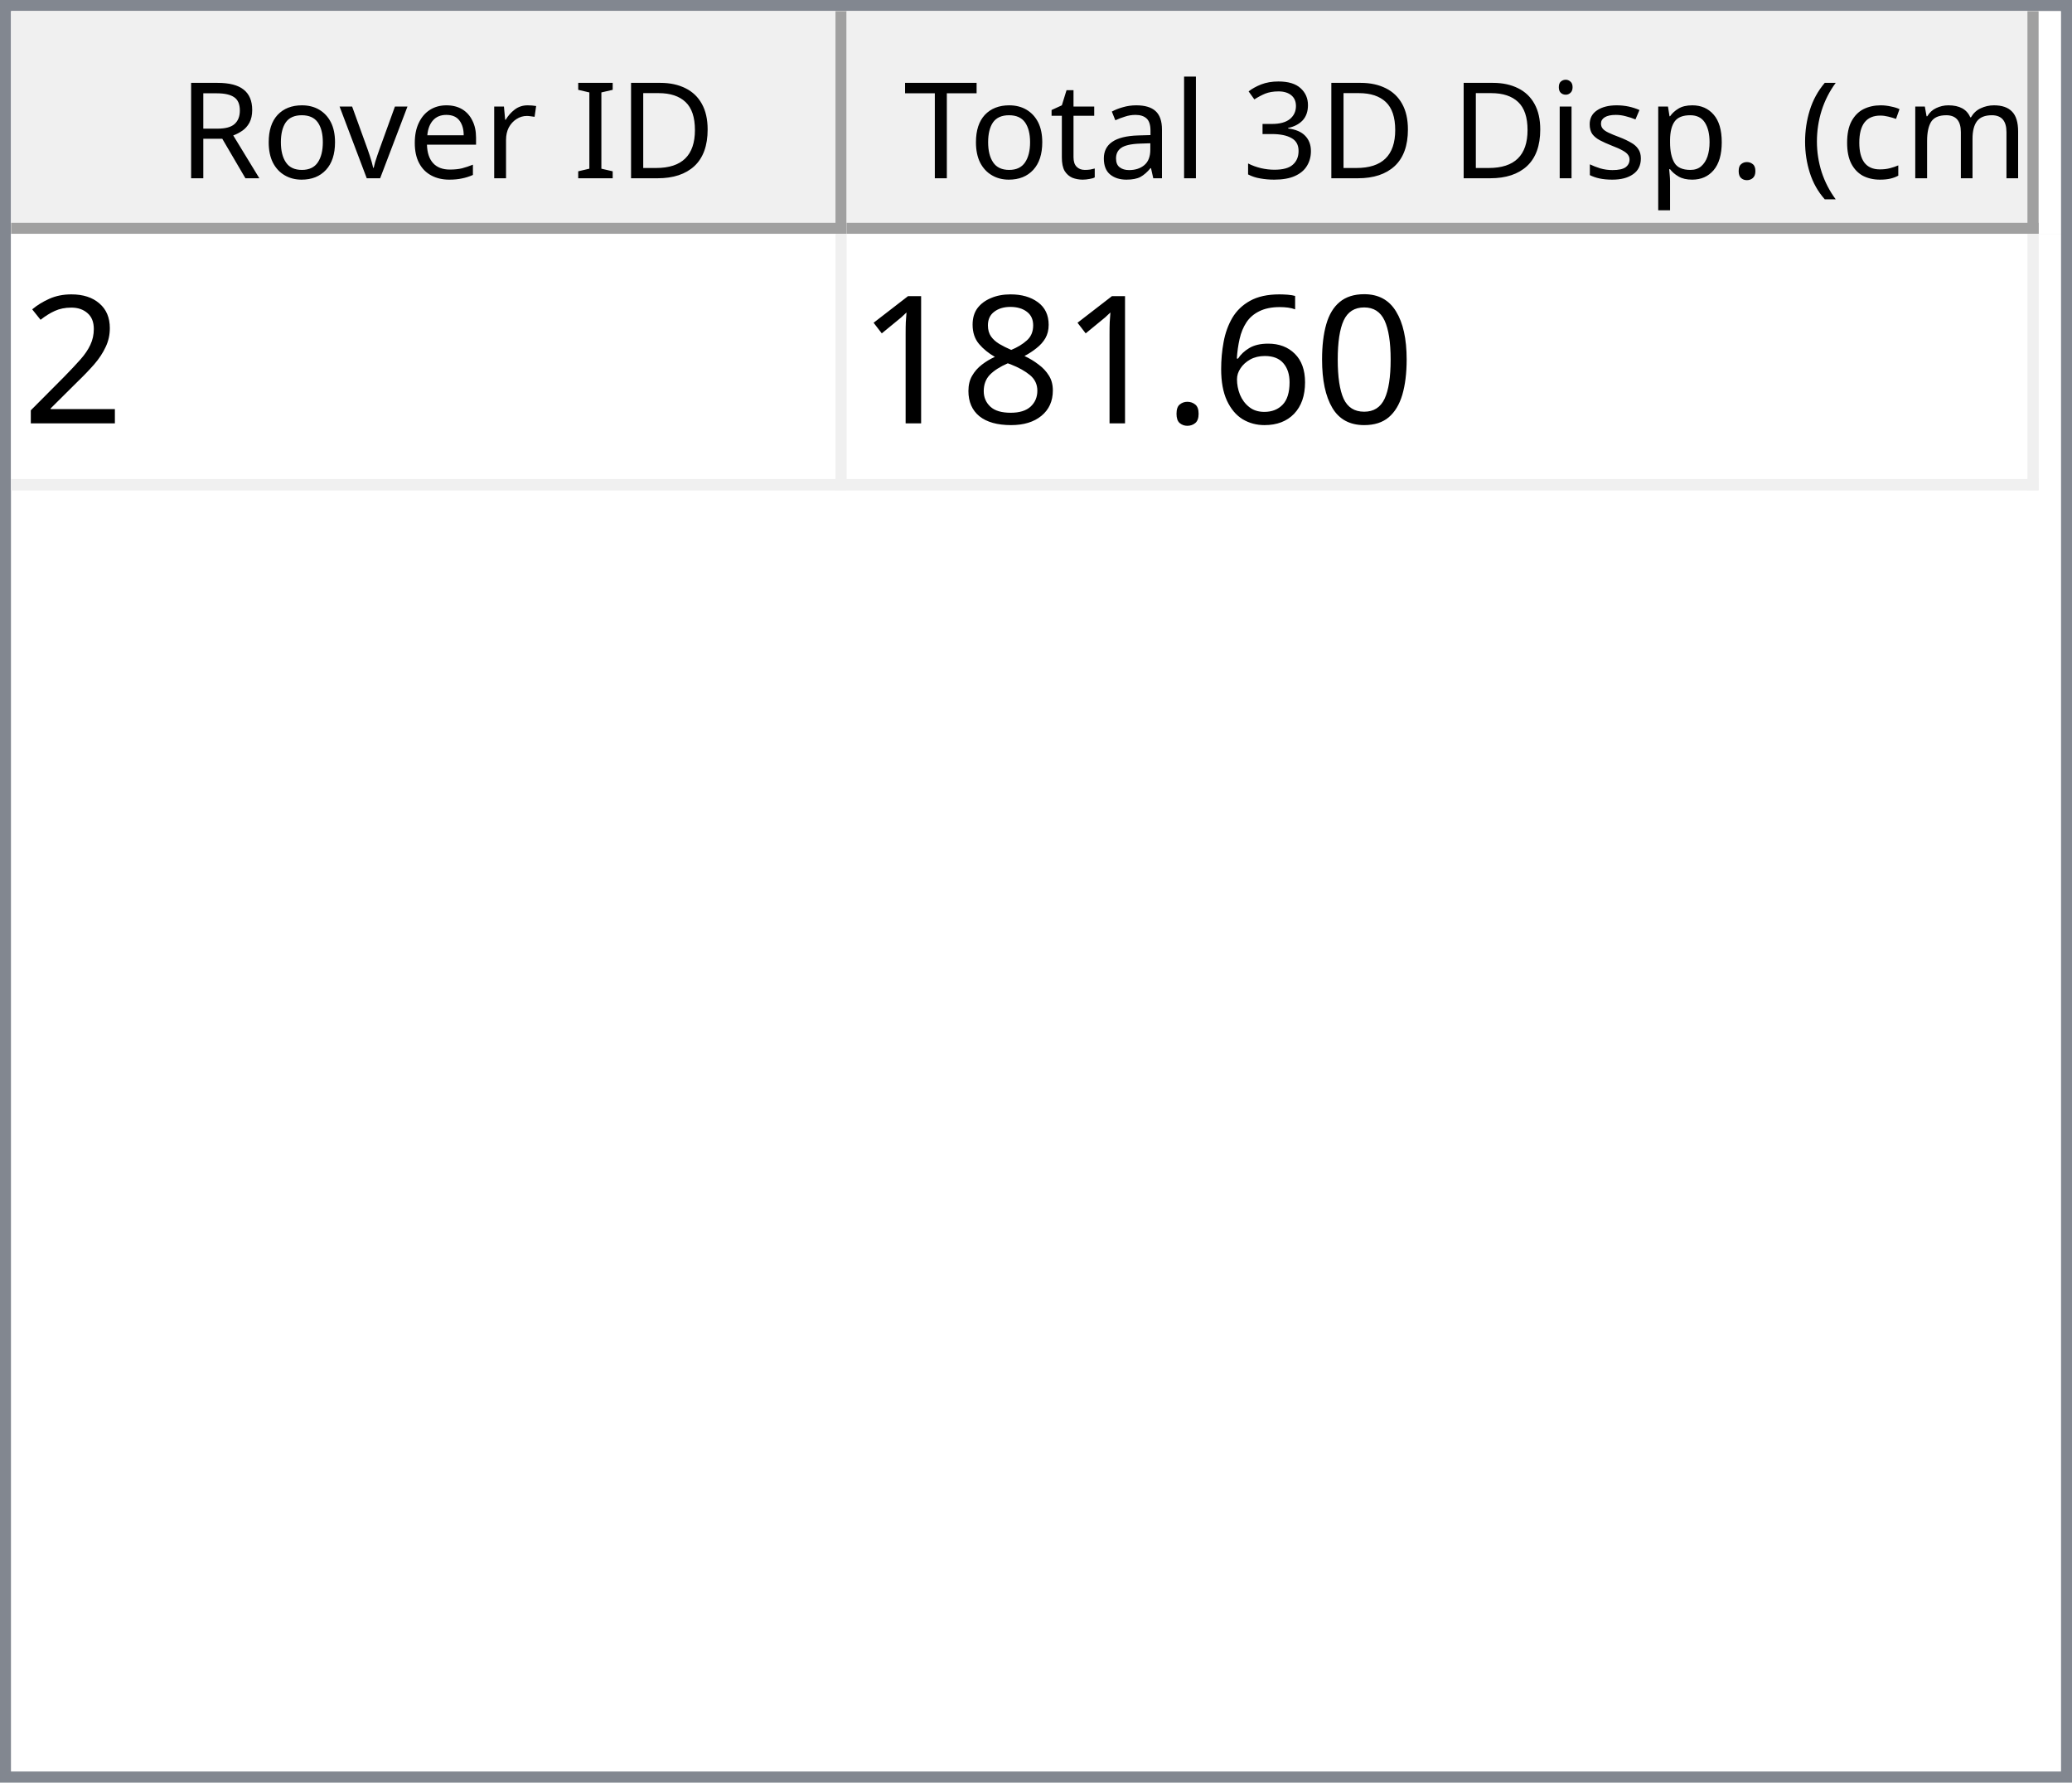
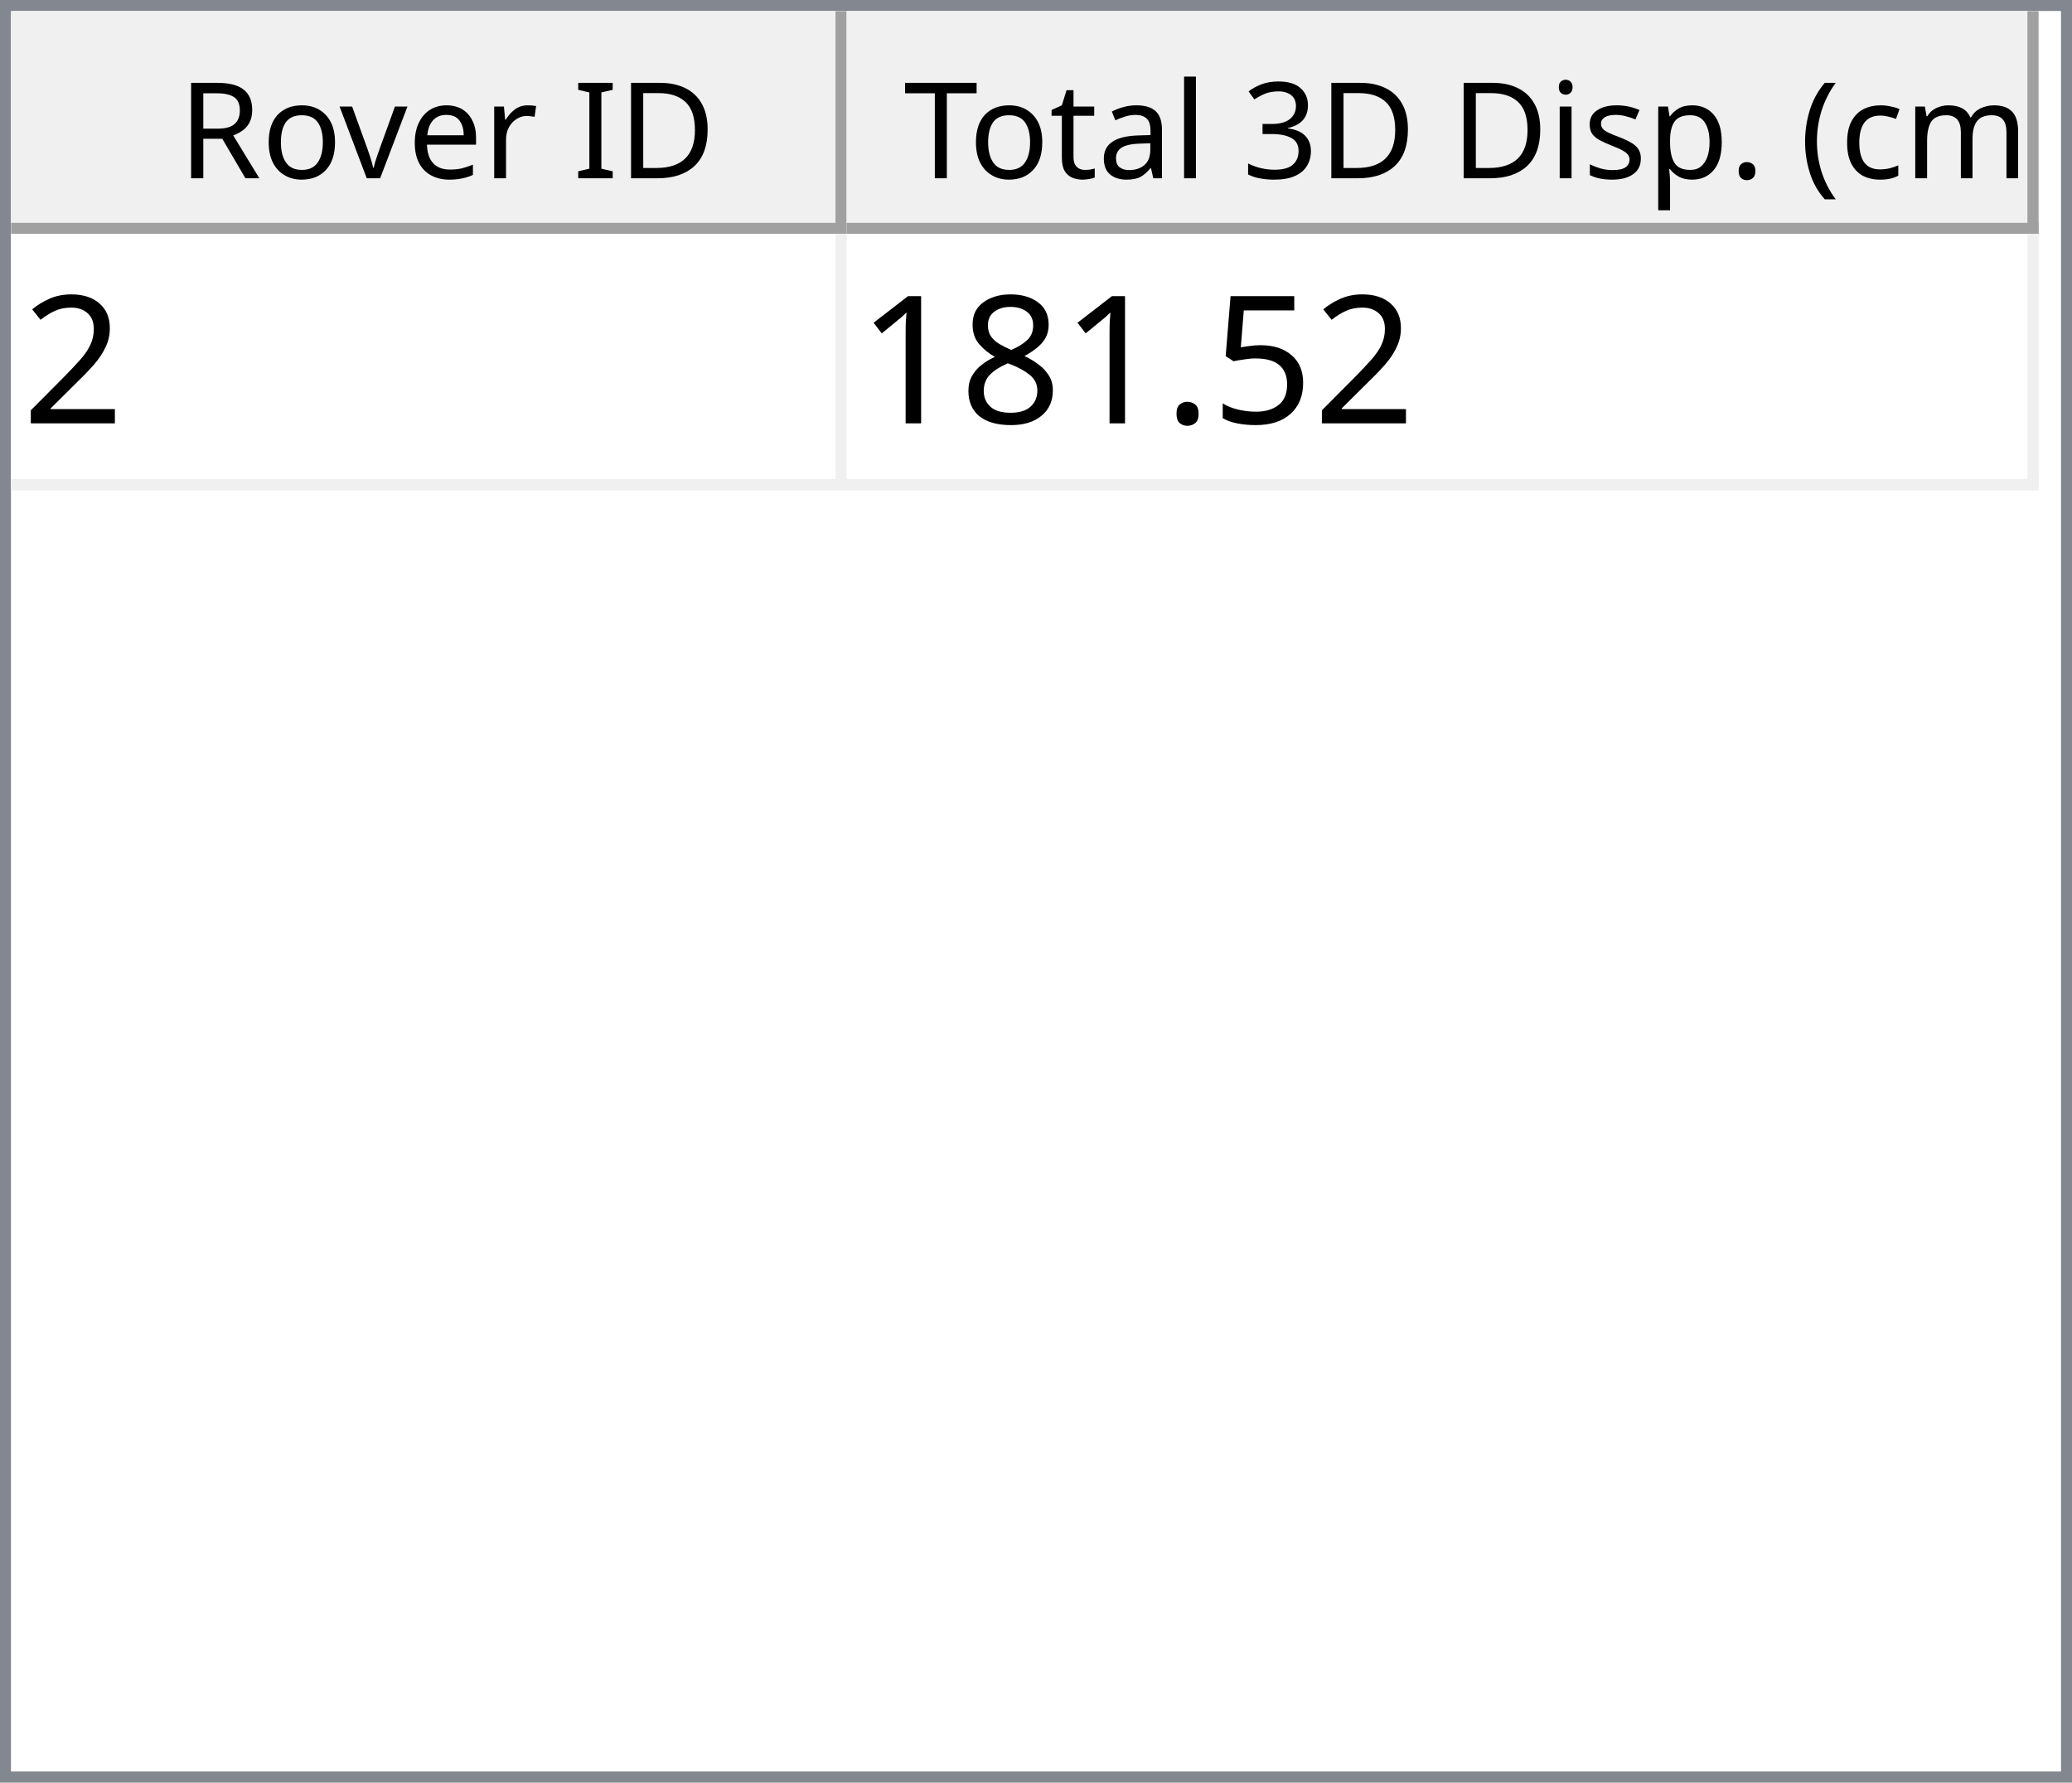
<svg xmlns="http://www.w3.org/2000/svg" style="fill-opacity:1; color-rendering:auto; color-interpolation:auto; text-rendering:auto; stroke:black; stroke-linecap:square; stroke-miterlimit:10; shape-rendering:auto; stroke-opacity:1; fill:black; stroke-dasharray:none; font-weight:normal; stroke-width:1; font-family:'Dialog'; font-style:normal; stroke-linejoin:miter; font-size:12px; stroke-dashoffset:0; image-rendering:auto;" width="186" height="160">
  <defs id="genericDefs" />
  <g>
    <defs id="defs1">
      <clipPath clipPathUnits="userSpaceOnUse" id="clipPath1">
        <path d="M0 0 L186 0 L186 160 L0 160 L0 0 Z" />
      </clipPath>
      <clipPath clipPathUnits="userSpaceOnUse" id="clipPath2">
        <path d="M0 0 L0 160 L186 160 L186 0 Z" />
      </clipPath>
      <clipPath clipPathUnits="userSpaceOnUse" id="clipPath3">
        <path d="M0 0 L0 20 L184 20 L184 0 Z" />
      </clipPath>
      <clipPath clipPathUnits="userSpaceOnUse" id="clipPath4">
        <path d="M0 0 L0 20 L75 20 L75 0 Z" />
      </clipPath>
      <clipPath clipPathUnits="userSpaceOnUse" id="clipPath5">
        <path d="M1 1 L1 19 L74 19 L74 1 Z" />
      </clipPath>
      <clipPath clipPathUnits="userSpaceOnUse" id="clipPath6">
        <path d="M0 0 L0 18 L73 18 L73 0 Z" />
      </clipPath>
      <clipPath clipPathUnits="userSpaceOnUse" id="clipPath7">
        <path d="M-0.5 -0.5 L-0.5 19.5 L74.5 19.5 L74.5 -0.5 Z" />
      </clipPath>
      <clipPath clipPathUnits="userSpaceOnUse" id="clipPath8">
        <path d="M0 0 L0 20 L107 20 L107 0 Z" />
      </clipPath>
      <clipPath clipPathUnits="userSpaceOnUse" id="clipPath9">
        <path d="M1 1 L1 19 L106 19 L106 1 Z" />
      </clipPath>
      <clipPath clipPathUnits="userSpaceOnUse" id="clipPath10">
        <path d="M0 0 L0 18 L105 18 L105 0 Z" />
      </clipPath>
      <clipPath clipPathUnits="userSpaceOnUse" id="clipPath11">
        <path d="M-0.5 -0.5 L-0.5 19.5 L106.5 19.5 L106.5 -0.5 Z" />
      </clipPath>
      <clipPath clipPathUnits="userSpaceOnUse" id="clipPath12">
        <path d="M0 0 L0 138 L184 138 L184 0 Z" />
      </clipPath>
      <clipPath clipPathUnits="userSpaceOnUse" id="clipPath13">
        <path d="M0 0 L0 23 L182 23 L182 0 Z" />
      </clipPath>
      <clipPath clipPathUnits="userSpaceOnUse" id="clipPath14">
        <path d="M-0.5 -0.5 L-0.5 22.5 L181.5 22.5 L181.5 -0.5 Z" />
      </clipPath>
      <clipPath clipPathUnits="userSpaceOnUse" id="clipPath15">
        <path d="M0 0 L0 22 L74 22 L74 0 Z" />
      </clipPath>
      <clipPath clipPathUnits="userSpaceOnUse" id="clipPath16">
        <path d="M0 0 L0 22 L106 22 L106 0 Z" />
      </clipPath>
      <font horiz-adv-x="64.551" id="font1">
        <font-face ascent="107.91" descent="25.098" units-per-em="100" style="font-style:normal; font-family:Segoe UI; font-weight:normal;" />
        <missing-glyph horiz-adv-x="64.551" d="M8.109 0 L8.109 68.266 L56.453 68.266 L56.453 0 L8.109 0 ZM15.328 7.234 L49.219 7.234 L49.219 61.031 L15.328 61.031 L15.328 7.234 Z" />
        <glyph unicode="D" horiz-adv-x="70.117" d="M9.188 0 L9.188 70.016 L28.516 70.016 Q65.531 70.016 65.531 35.891 Q65.531 19.672 55.25 9.836 Q44.969 0 27.734 0 L9.188 0 ZM17.391 62.594 L17.391 7.422 L27.828 7.422 Q41.609 7.422 49.273 14.797 Q56.938 22.172 56.938 35.688 Q56.938 62.594 28.328 62.594 L17.391 62.594 Z" />
        <glyph unicode="I" horiz-adv-x="26.611" d="M17.391 0 L9.188 0 L9.188 70.016 L17.391 70.016 L17.391 0 Z" />
        <glyph unicode=" " horiz-adv-x="27.393" d="" />
        <glyph unicode="r" horiz-adv-x="34.766" d="M34.188 41.891 Q32.078 43.5 28.125 43.5 Q23 43.5 19.555 38.672 Q16.109 33.844 16.109 25.484 L16.109 0 L8.109 0 L8.109 50 L16.109 50 L16.109 39.703 L16.312 39.703 Q18.016 44.969 21.531 47.922 Q25.047 50.875 29.391 50.875 Q32.516 50.875 34.188 50.203 L34.188 41.891 Z" />
        <glyph unicode="e" horiz-adv-x="52.295" d="M48.297 23 L12.984 23 Q13.188 14.656 17.484 10.109 Q21.781 5.562 29.297 5.562 Q37.75 5.562 44.828 11.141 L44.828 3.609 Q38.234 -1.172 27.391 -1.172 Q16.797 -1.172 10.742 5.641 Q4.688 12.453 4.688 24.812 Q4.688 36.469 11.305 43.82 Q17.922 51.172 27.734 51.172 Q37.547 51.172 42.922 44.828 Q48.297 38.484 48.297 27.203 L48.297 23 ZM40.094 29.781 Q40.047 36.719 36.75 40.578 Q33.453 44.438 27.594 44.438 Q21.922 44.438 17.969 40.383 Q14.016 36.328 13.094 29.781 L40.094 29.781 Z" />
        <glyph unicode="v" horiz-adv-x="47.9" d="M47.406 50 L27.484 0 L19.625 0 L0.688 50 L9.469 50 L22.172 13.672 Q23.578 9.672 23.922 6.688 L24.125 6.688 Q24.609 10.453 25.688 13.484 L38.969 50 L47.406 50 Z" />
        <glyph unicode="o" horiz-adv-x="58.594" d="M29 -1.172 Q17.922 -1.172 11.305 5.836 Q4.688 12.844 4.688 24.422 Q4.688 37.016 11.57 44.094 Q18.453 51.172 30.172 51.172 Q41.359 51.172 47.633 44.289 Q53.906 37.406 53.906 25.203 Q53.906 13.234 47.141 6.031 Q40.375 -1.172 29 -1.172 ZM29.594 44.438 Q21.875 44.438 17.383 39.188 Q12.891 33.938 12.891 24.703 Q12.891 15.828 17.43 10.695 Q21.969 5.562 29.594 5.562 Q37.359 5.562 41.531 10.594 Q45.703 15.625 45.703 24.906 Q45.703 34.281 41.531 39.359 Q37.359 44.438 29.594 44.438 Z" />
        <glyph unicode="R" horiz-adv-x="59.814" d="M59.375 0 L49.609 0 L37.891 19.625 Q36.281 22.359 34.766 24.289 Q33.25 26.219 31.664 27.438 Q30.078 28.656 28.25 29.219 Q26.422 29.781 24.125 29.781 L17.391 29.781 L17.391 0 L9.188 0 L9.188 70.016 L30.078 70.016 Q34.672 70.016 38.555 68.867 Q42.438 67.719 45.289 65.375 Q48.141 63.031 49.758 59.547 Q51.375 56.062 51.375 51.375 Q51.375 47.703 50.273 44.656 Q49.172 41.609 47.148 39.211 Q45.125 36.812 42.266 35.133 Q39.406 33.453 35.844 32.516 L35.844 32.328 Q37.594 31.547 38.891 30.547 Q40.188 29.547 41.359 28.18 Q42.531 26.812 43.68 25.078 Q44.828 23.344 46.234 21.047 L59.375 0 ZM17.391 62.594 L17.391 37.203 L28.516 37.203 Q31.594 37.203 34.203 38.133 Q36.812 39.062 38.719 40.797 Q40.625 42.531 41.703 45.047 Q42.781 47.562 42.781 50.688 Q42.781 56.297 39.141 59.445 Q35.5 62.594 28.609 62.594 L17.391 62.594 Z" />
        <glyph unicode=")" horiz-adv-x="30.176" d="M8.297 -15.922 L1.172 -15.922 Q16.406 2.344 16.406 26.812 Q16.406 51.469 1.078 70.016 L8.297 70.016 Q23.531 52.156 23.531 26.703 Q23.531 1.375 8.297 -15.922 Z" />
        <glyph unicode="m" horiz-adv-x="86.133" d="M79.109 0 L71.094 0 L71.094 28.719 Q71.094 37.016 68.531 40.727 Q65.969 44.438 59.906 44.438 Q54.781 44.438 51.195 39.75 Q47.609 35.062 47.609 28.516 L47.609 0 L39.594 0 L39.594 29.688 Q39.594 44.438 28.219 44.438 Q22.953 44.438 19.531 40.016 Q16.109 35.594 16.109 28.516 L16.109 0 L8.109 0 L8.109 50 L16.109 50 L16.109 42.094 L16.312 42.094 Q21.625 51.172 31.844 51.172 Q36.969 51.172 40.773 48.312 Q44.578 45.453 46 40.828 Q51.562 51.172 62.594 51.172 Q79.109 51.172 79.109 30.812 L79.109 0 Z" />
        <glyph unicode="c" horiz-adv-x="46.191" d="M42.188 2.297 Q36.422 -1.172 28.516 -1.172 Q17.828 -1.172 11.258 5.789 Q4.688 12.75 4.688 23.828 Q4.688 36.188 11.766 43.68 Q18.844 51.172 30.672 51.172 Q37.25 51.172 42.281 48.734 L42.281 40.531 Q36.719 44.438 30.375 44.438 Q22.703 44.438 17.797 38.945 Q12.891 33.453 12.891 24.516 Q12.891 15.719 17.508 10.641 Q22.125 5.562 29.891 5.562 Q36.422 5.562 42.188 9.906 L42.188 2.297 Z" />
        <glyph unicode="(" horiz-adv-x="30.176" d="M29.109 -15.922 L21.969 -15.922 Q6.844 1.375 6.844 26.703 Q6.844 52.156 21.969 70.016 L29.203 70.016 Q13.875 51.469 13.875 26.812 Q13.875 2.344 29.109 -15.922 Z" />
        <glyph unicode="." horiz-adv-x="21.68" d="M10.891 -1.078 Q8.641 -1.078 7.055 0.539 Q5.469 2.156 5.469 4.391 Q5.469 6.641 7.055 8.273 Q8.641 9.906 10.891 9.906 Q13.188 9.906 14.797 8.273 Q16.406 6.641 16.406 4.391 Q16.406 2.156 14.797 0.539 Q13.188 -1.078 10.891 -1.078 Z" />
        <glyph unicode="p" horiz-adv-x="58.789" d="M16.312 7.234 L16.109 7.234 L16.109 -23 L8.109 -23 L8.109 50 L16.109 50 L16.109 41.219 L16.312 41.219 Q22.219 51.172 33.594 51.172 Q43.266 51.172 48.688 44.461 Q54.109 37.75 54.109 26.469 Q54.109 13.922 48 6.375 Q41.891 -1.172 31.297 -1.172 Q21.578 -1.172 16.312 7.234 ZM16.109 27.391 L16.109 20.406 Q16.109 14.203 20.141 9.883 Q24.172 5.562 30.375 5.562 Q37.641 5.562 41.773 11.133 Q45.906 16.703 45.906 26.609 Q45.906 34.969 42.047 39.703 Q38.188 44.438 31.594 44.438 Q24.609 44.438 20.359 39.578 Q16.109 34.719 16.109 27.391 Z" />
        <glyph unicode="s" horiz-adv-x="42.432" d="M5.078 1.812 L5.078 10.406 Q11.625 5.562 19.484 5.562 Q30.031 5.562 30.031 12.594 Q30.031 14.594 29.125 15.992 Q28.219 17.391 26.68 18.461 Q25.141 19.531 23.07 20.383 Q21 21.234 18.609 22.172 Q15.281 23.484 12.766 24.828 Q10.25 26.172 8.57 27.859 Q6.891 29.547 6.031 31.695 Q5.172 33.844 5.172 36.719 Q5.172 40.234 6.789 42.945 Q8.406 45.656 11.086 47.484 Q13.766 49.312 17.211 50.242 Q20.656 51.172 24.312 51.172 Q30.812 51.172 35.938 48.922 L35.938 40.828 Q30.422 44.438 23.25 44.438 Q21 44.438 19.195 43.922 Q17.391 43.406 16.094 42.477 Q14.797 41.547 14.086 40.258 Q13.375 38.969 13.375 37.406 Q13.375 35.453 14.086 34.133 Q14.797 32.812 16.164 31.789 Q17.531 30.766 19.484 29.938 Q21.438 29.109 23.922 28.125 Q27.25 26.859 29.883 25.516 Q32.516 24.172 34.375 22.484 Q36.234 20.797 37.234 18.602 Q38.234 16.406 38.234 13.375 Q38.234 9.672 36.602 6.938 Q34.969 4.203 32.234 2.398 Q29.5 0.594 25.93 -0.289 Q22.359 -1.172 18.453 -1.172 Q10.75 -1.172 5.078 1.812 Z" />
        <glyph unicode="i" horiz-adv-x="24.219" d="M12.203 62.703 Q10.062 62.703 8.547 64.164 Q7.031 65.625 7.031 67.875 Q7.031 70.125 8.547 71.609 Q10.062 73.094 12.203 73.094 Q14.406 73.094 15.945 71.609 Q17.484 70.125 17.484 67.875 Q17.484 65.719 15.945 64.211 Q14.406 62.703 12.203 62.703 ZM16.109 0 L8.109 0 L8.109 50 L16.109 50 L16.109 0 Z" />
        <glyph unicode="3" horiz-adv-x="53.906" d="M46.531 19.828 Q46.531 15.094 44.75 11.211 Q42.969 7.328 39.719 4.57 Q36.469 1.812 31.93 0.297 Q27.391 -1.219 21.922 -1.219 Q11.922 -1.219 6 2.594 L6 11.188 Q13.094 5.609 22.219 5.609 Q25.875 5.609 28.828 6.539 Q31.781 7.469 33.906 9.227 Q36.031 10.984 37.18 13.477 Q38.328 15.969 38.328 19.094 Q38.328 32.812 18.797 32.812 L12.984 32.812 L12.984 39.594 L18.5 39.594 Q35.797 39.594 35.797 52.484 Q35.797 64.406 22.609 64.406 Q15.188 64.406 8.688 59.422 L8.688 67.188 Q15.375 71.188 24.609 71.188 Q29 71.188 32.57 69.969 Q36.141 68.75 38.68 66.555 Q41.219 64.359 42.609 61.281 Q44 58.203 44 54.5 Q44 40.672 30.031 36.719 L30.031 36.531 Q33.594 36.141 36.625 34.797 Q39.656 33.453 41.852 31.305 Q44.047 29.156 45.289 26.25 Q46.531 23.344 46.531 19.828 Z" />
        <glyph unicode="l" horiz-adv-x="24.219" d="M16.109 0 L8.109 0 L8.109 74.031 L16.109 74.031 L16.109 0 Z" />
        <glyph unicode="a" horiz-adv-x="50.879" d="M43.891 0 L35.891 0 L35.891 7.812 L35.688 7.812 Q30.469 -1.172 20.312 -1.172 Q12.844 -1.172 8.617 2.781 Q4.391 6.734 4.391 13.281 Q4.391 27.297 20.906 29.594 L35.891 31.688 Q35.891 44.438 25.594 44.438 Q16.547 44.438 9.281 38.281 L9.281 46.484 Q16.656 51.172 26.266 51.172 Q43.891 51.172 43.891 32.516 L43.891 0 ZM35.891 25.297 L23.828 23.641 Q18.266 22.859 15.43 20.875 Q12.594 18.891 12.594 13.875 Q12.594 10.203 15.211 7.883 Q17.828 5.562 22.172 5.562 Q28.125 5.562 32.008 9.742 Q35.891 13.922 35.891 20.312 L35.891 25.297 Z" />
        <glyph unicode="t" horiz-adv-x="33.887" d="M31.297 0.484 Q28.469 -1.078 23.828 -1.078 Q10.688 -1.078 10.688 13.578 L10.688 43.172 L2.094 43.172 L2.094 50 L10.688 50 L10.688 62.203 L18.703 64.797 L18.703 50 L31.297 50 L31.297 43.172 L18.703 43.172 L18.703 14.984 Q18.703 9.969 20.414 7.82 Q22.125 5.672 26.078 5.672 Q29.109 5.672 31.297 7.328 L31.297 0.484 Z" />
        <glyph unicode="T" horiz-adv-x="52.393" d="M50.594 62.594 L30.375 62.594 L30.375 0 L22.172 0 L22.172 62.594 L2 62.594 L2 70.016 L50.594 70.016 L50.594 62.594 Z" />
      </font>
      <font horiz-adv-x="75.0" id="font2">
        <font-face ascent="100.537" descent="21.973" units-per-em="100" style="font-style:normal; font-family:sans-serif; font-weight:normal;" />
        <missing-glyph horiz-adv-x="75.0" d="M12.5 0 L12.5 62.5 L62.5 62.5 L62.5 0 L12.5 0 ZM14.062 1.562 L60.938 1.562 L60.938 60.938 L14.062 60.938 L14.062 1.562 Z" />
        <glyph unicode="2" horiz-adv-x="55.615" d="M50.344 8.453 L50.344 0 L3.031 0 Q2.938 3.172 4.047 6.109 Q5.859 10.938 9.836 15.625 Q13.812 20.312 21.344 26.469 Q33.016 36.031 37.117 41.625 Q41.219 47.219 41.219 52.203 Q41.219 57.422 37.477 61.008 Q33.734 64.594 27.734 64.594 Q21.391 64.594 17.578 60.789 Q13.766 56.984 13.719 50.25 L4.688 51.172 Q5.609 61.281 11.664 66.578 Q17.719 71.875 27.938 71.875 Q38.234 71.875 44.242 66.164 Q50.25 60.453 50.25 52 Q50.25 47.703 48.492 43.555 Q46.734 39.406 42.656 34.812 Q38.578 30.219 29.109 22.219 Q21.188 15.578 18.945 13.211 Q16.703 10.844 15.234 8.453 L50.344 8.453 Z" />
-         <glyph unicode="0" horiz-adv-x="55.615" d="M4.156 35.297 Q4.156 48 6.766 55.742 Q9.375 63.484 14.523 67.68 Q19.672 71.875 27.484 71.875 Q33.25 71.875 37.594 69.555 Q41.938 67.234 44.773 62.867 Q47.609 58.5 49.219 52.227 Q50.828 45.953 50.828 35.297 Q50.828 22.703 48.242 14.969 Q45.656 7.234 40.508 3.008 Q35.359 -1.219 27.484 -1.219 Q17.141 -1.219 11.234 6.203 Q4.156 15.141 4.156 35.297 ZM13.188 35.297 Q13.188 17.672 17.312 11.836 Q21.438 6 27.484 6 Q33.547 6 37.672 11.859 Q41.797 17.719 41.797 35.297 Q41.797 52.984 37.672 58.789 Q33.547 64.594 27.391 64.594 Q21.344 64.594 17.719 59.469 Q13.188 52.938 13.188 35.297 Z" />
-         <glyph unicode="6" horiz-adv-x="55.615" d="M49.75 54.047 L41.016 53.375 Q39.844 58.547 37.703 60.891 Q34.125 64.656 28.906 64.656 Q24.703 64.656 21.531 62.312 Q17.391 59.281 14.992 53.469 Q12.594 47.656 12.5 36.922 Q15.672 41.75 20.266 44.094 Q24.859 46.438 29.891 46.438 Q38.672 46.438 44.852 39.969 Q51.031 33.5 51.031 23.25 Q51.031 16.5 48.125 10.719 Q45.219 4.938 40.141 1.859 Q35.062 -1.219 28.609 -1.219 Q17.625 -1.219 10.695 6.859 Q3.766 14.938 3.766 33.5 Q3.766 54.25 11.422 63.672 Q18.109 71.875 29.438 71.875 Q37.891 71.875 43.289 67.141 Q48.688 62.406 49.75 54.047 ZM13.875 23.188 Q13.875 18.656 15.797 14.508 Q17.719 10.359 21.188 8.18 Q24.656 6 28.469 6 Q34.031 6 38.039 10.492 Q42.047 14.984 42.047 22.703 Q42.047 30.125 38.086 34.398 Q34.125 38.672 28.125 38.672 Q22.172 38.672 18.023 34.398 Q13.875 30.125 13.875 23.188 Z" />
+         <glyph unicode="5" horiz-adv-x="55.615" d="M4.156 18.75 L13.375 19.531 Q14.406 12.797 18.141 9.398 Q21.875 6 27.156 6 Q33.5 6 37.891 10.789 Q42.281 15.578 42.281 23.484 Q42.281 31 38.062 35.352 Q33.844 39.703 27 39.703 Q22.75 39.703 19.336 37.773 Q15.922 35.844 13.969 32.766 L5.719 33.844 L12.641 70.609 L48.25 70.609 L48.25 62.203 L19.672 62.203 L15.828 42.969 Q22.266 47.469 29.344 47.469 Q38.719 47.469 45.164 40.969 Q51.609 34.469 51.609 24.266 Q51.609 14.547 45.953 7.469 Q39.062 -1.219 27.156 -1.219 Q17.391 -1.219 11.211 4.25 Q5.031 9.719 4.156 18.75 Z" />
        <glyph unicode="." horiz-adv-x="27.783" d="M9.078 0 L9.078 10.016 L19.094 10.016 L19.094 0 L9.078 0 Z" />
        <glyph unicode="8" horiz-adv-x="55.615" d="M17.672 38.812 Q12.203 40.828 9.57 44.539 Q6.938 48.25 6.938 53.422 Q6.938 61.234 12.555 66.555 Q18.172 71.875 27.484 71.875 Q36.859 71.875 42.578 66.43 Q48.297 60.984 48.297 53.172 Q48.297 48.188 45.68 44.508 Q43.062 40.828 37.75 38.812 Q44.344 36.672 47.781 31.883 Q51.219 27.094 51.219 20.453 Q51.219 11.281 44.727 5.031 Q38.234 -1.219 27.641 -1.219 Q17.047 -1.219 10.547 5.055 Q4.047 11.328 4.047 20.703 Q4.047 27.688 7.594 32.398 Q11.141 37.109 17.672 38.812 ZM15.922 53.719 Q15.922 48.641 19.195 45.414 Q22.469 42.188 27.688 42.188 Q32.766 42.188 36.016 45.383 Q39.266 48.578 39.266 53.219 Q39.266 58.062 35.914 61.359 Q32.562 64.656 27.594 64.656 Q22.562 64.656 19.242 61.43 Q15.922 58.203 15.922 53.719 ZM13.094 20.656 Q13.094 16.891 14.875 13.375 Q16.656 9.859 20.172 7.93 Q23.688 6 27.734 6 Q34.031 6 38.133 10.055 Q42.234 14.109 42.234 20.359 Q42.234 26.703 38.016 30.859 Q33.797 35.016 27.438 35.016 Q21.234 35.016 17.164 30.914 Q13.094 26.812 13.094 20.656 Z" />
        <glyph unicode="1" horiz-adv-x="55.615" d="M37.25 0 L28.469 0 L28.469 56 Q25.297 52.984 20.141 49.953 Q14.984 46.922 10.891 45.406 L10.891 53.906 Q18.266 57.375 23.781 62.305 Q29.297 67.234 31.594 71.875 L37.25 71.875 L37.25 0 Z" />
      </font>
    </defs>
    <g style="fill:white; stroke:white;">
      <rect x="0" y="0" width="186" style="clip-path:url(#clipPath1); stroke:none;" height="160" />
    </g>
    <g style="fill:white; text-rendering:optimizeSpeed; color-rendering:optimizeSpeed; image-rendering:optimizeSpeed; shape-rendering:crispEdges; stroke:white; color-interpolation:sRGB;">
      <rect x="0" width="186" height="160" y="0" style="stroke:none;" />
      <path style="stroke:none;" d="M0 160 L186 160 L186 0 L0 0 Z" />
    </g>
    <g style="fill:rgb(240,240,240); font-family:'Segoe UI'; stroke:rgb(240,240,240);">
      <rect x="0" y="0" width="186" style="clip-path:url(#clipPath2); stroke:none;" height="160" />
    </g>
    <g style="fill:rgb(130,135,144); font-family:'Segoe UI'; stroke:rgb(130,135,144);">
      <path d="M0 0 L186 0 L186 160 L0 160 L0 0 ZM1 1 L185 1 L185 159 L1 159 L1 1 Z" style="fill-rule:evenodd; clip-path:url(#clipPath2); stroke:none;" />
    </g>
    <g style="fill:white; font-family:'Segoe UI'; stroke:white;" transform="translate(1,1)">
      <rect x="0" y="0" width="184" style="clip-path:url(#clipPath3); stroke:none;" height="20" />
    </g>
    <g style="fill:rgb(240,240,240); font-family:'Segoe UI'; stroke:rgb(240,240,240);" transform="translate(1,1)">
      <rect x="0" y="0" width="75" style="clip-path:url(#clipPath4); stroke:none;" height="20" />
    </g>
    <g style="font-family:'Segoe UI';" transform="translate(2,2)">
      <text x="14" xml:space="preserve" y="14" style="clip-path:url(#clipPath6); stroke:none;">Rover ID</text>
    </g>
    <g style="fill:rgb(160,160,160); font-family:'Segoe UI'; stroke:rgb(160,160,160); stroke-linejoin:bevel;" transform="translate(1.5,1.5)">
      <line x1="74" x2="74" y1="0" style="fill:none; clip-path:url(#clipPath7);" y2="19" />
    </g>
    <g style="fill:rgb(160,160,160); font-family:'Segoe UI'; stroke:rgb(160,160,160); stroke-linejoin:bevel;" transform="matrix(1,0,0,1,1,1) translate(0.5,0.5)">
      <line x1="0" x2="74" y1="19" style="fill:none; clip-path:url(#clipPath7);" y2="19" />
    </g>
    <g style="fill:rgb(240,240,240); font-family:'Segoe UI'; stroke:rgb(240,240,240);" transform="translate(76,1)">
      <rect x="0" y="0" width="107" style="clip-path:url(#clipPath8); stroke:none;" height="20" />
    </g>
    <g style="font-family:'Segoe UI';" transform="translate(77,2)">
      <text x="1" xml:space="preserve" y="14" style="clip-path:url(#clipPath10); stroke:none;"> Total 3D Disp. (cm)</text>
    </g>
    <g style="fill:rgb(160,160,160); font-family:'Segoe UI'; stroke:rgb(160,160,160); stroke-linejoin:bevel;" transform="translate(76.5,1.5)">
      <line x1="106" x2="106" y1="0" style="fill:none; clip-path:url(#clipPath11);" y2="19" />
    </g>
    <g style="fill:rgb(160,160,160); font-family:'Segoe UI'; stroke:rgb(160,160,160); stroke-linejoin:bevel;" transform="matrix(1,0,0,1,76,1) translate(0.5,0.5)">
      <line x1="0" x2="106" y1="19" style="fill:none; clip-path:url(#clipPath11);" y2="19" />
    </g>
    <g style="fill:white; font-family:'Segoe UI'; stroke:white;" transform="translate(1,21)">
      <rect x="0" y="0" width="184" style="clip-path:url(#clipPath12); stroke:none;" height="138" />
    </g>
    <g style="fill:rgb(240,240,240); font-size:16px; font-family:sans-serif; stroke:rgb(240,240,240);" transform="translate(1,21)">
      <rect x="0" y="0" width="182" style="clip-path:url(#clipPath13); stroke:none;" height="23" />
      <line transform="translate(0.5,0.5)" x1="0" x2="181" y1="22" style="clip-path:url(#clipPath14); fill:none; stroke-linejoin:bevel;" y2="22" />
    </g>
    <g transform="matrix(1,0,0,1,1,21) translate(0.5,0.5)" style="fill:rgb(240,240,240); font-size:16px; font-family:sans-serif; stroke:rgb(240,240,240); stroke-linejoin:bevel;">
      <line x1="74" x2="74" y1="0" style="fill:none; clip-path:url(#clipPath14);" y2="22" />
    </g>
    <g transform="matrix(1,0,0,1,1,21) translate(0.5,0.5)" style="fill:rgb(240,240,240); font-size:16px; font-family:sans-serif; stroke:rgb(240,240,240); stroke-linejoin:bevel;">
      <line x1="181" x2="181" y1="0" style="fill:none; clip-path:url(#clipPath14);" y2="22" />
    </g>
    <g style="fill:white; font-size:16px; font-family:sans-serif; stroke:white;" transform="matrix(1,0,0,1,1,21)">
      <rect x="0" y="0" width="74" style="clip-path:url(#clipPath15); stroke:none;" height="22" />
      <text x="1" y="17" style="fill:black; clip-path:url(#clipPath15); stroke:none;" xml:space="preserve">2</text>
    </g>
    <g style="fill:white; font-size:16px; font-family:sans-serif; stroke:white;" transform="matrix(1,0,0,1,1,21) translate(75,0)">
      <rect x="0" y="0" width="106" style="clip-path:url(#clipPath16); stroke:none;" height="22" />
-       <text x="1" y="17" style="fill:black; clip-path:url(#clipPath16); stroke:none;" xml:space="preserve">181.60</text>
+       <text x="1" y="17" style="fill:black; clip-path:url(#clipPath16); stroke:none;" xml:space="preserve">181.52</text>
    </g>
  </g>
</svg>
